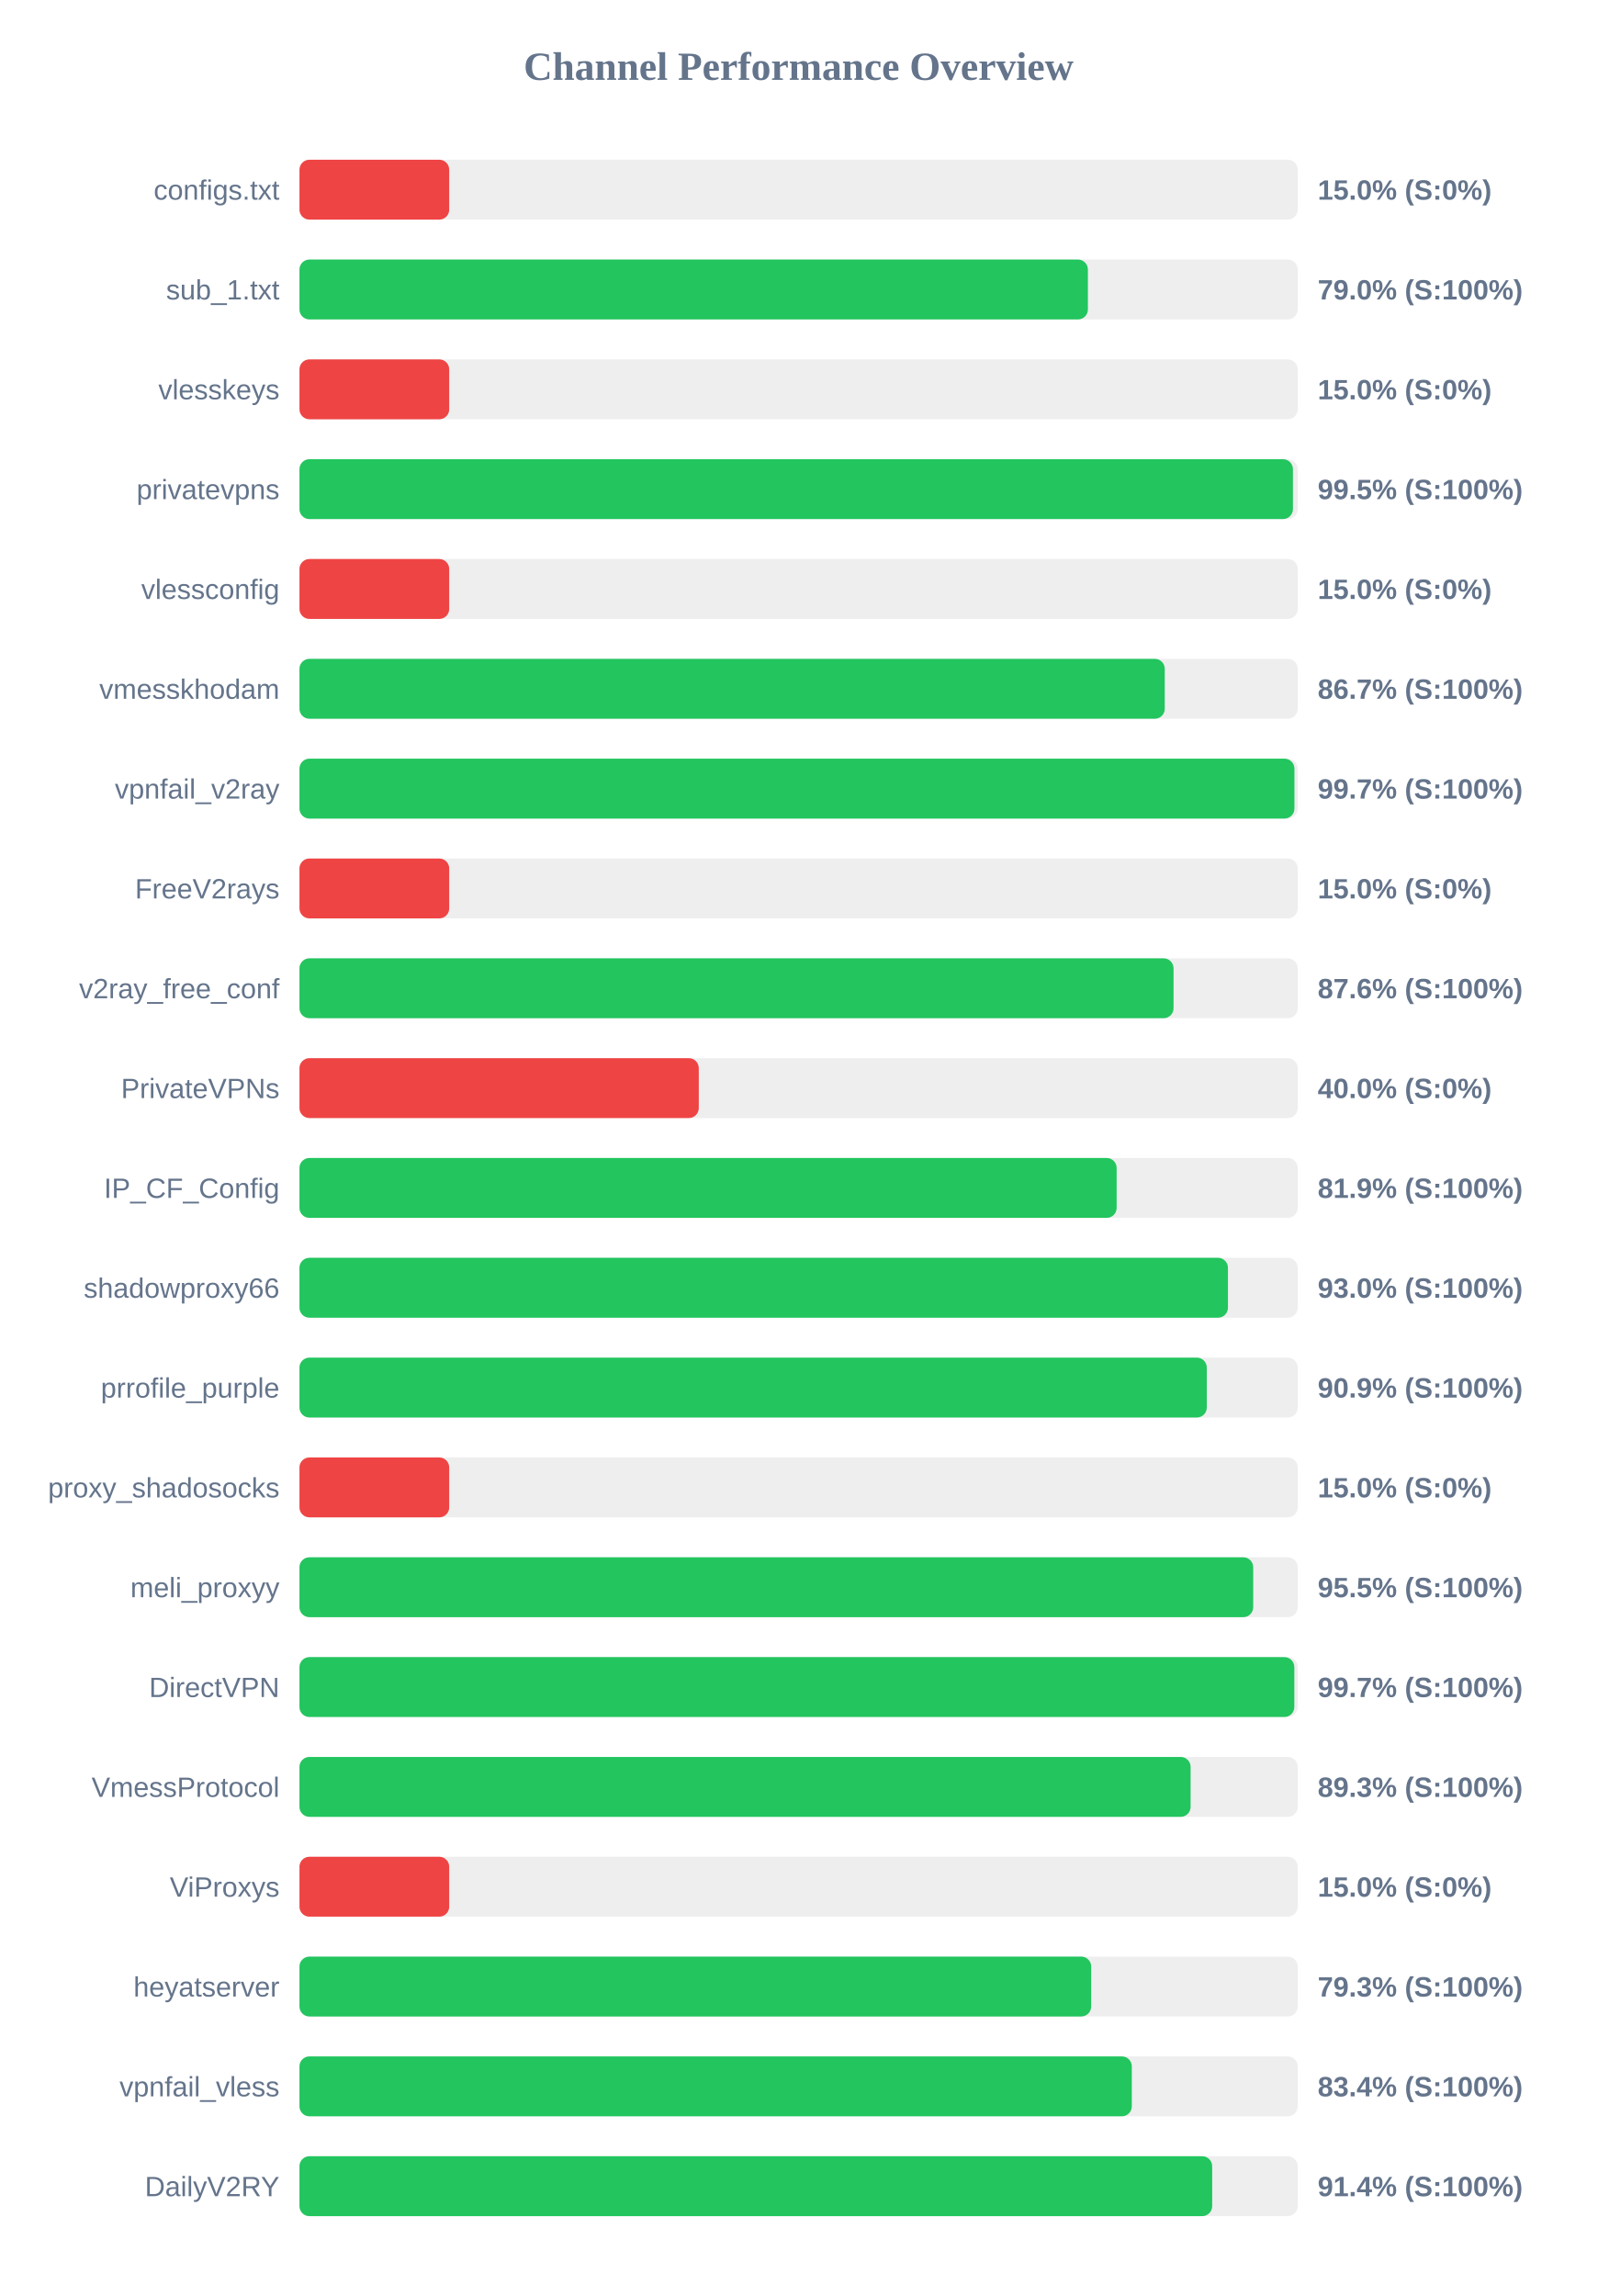
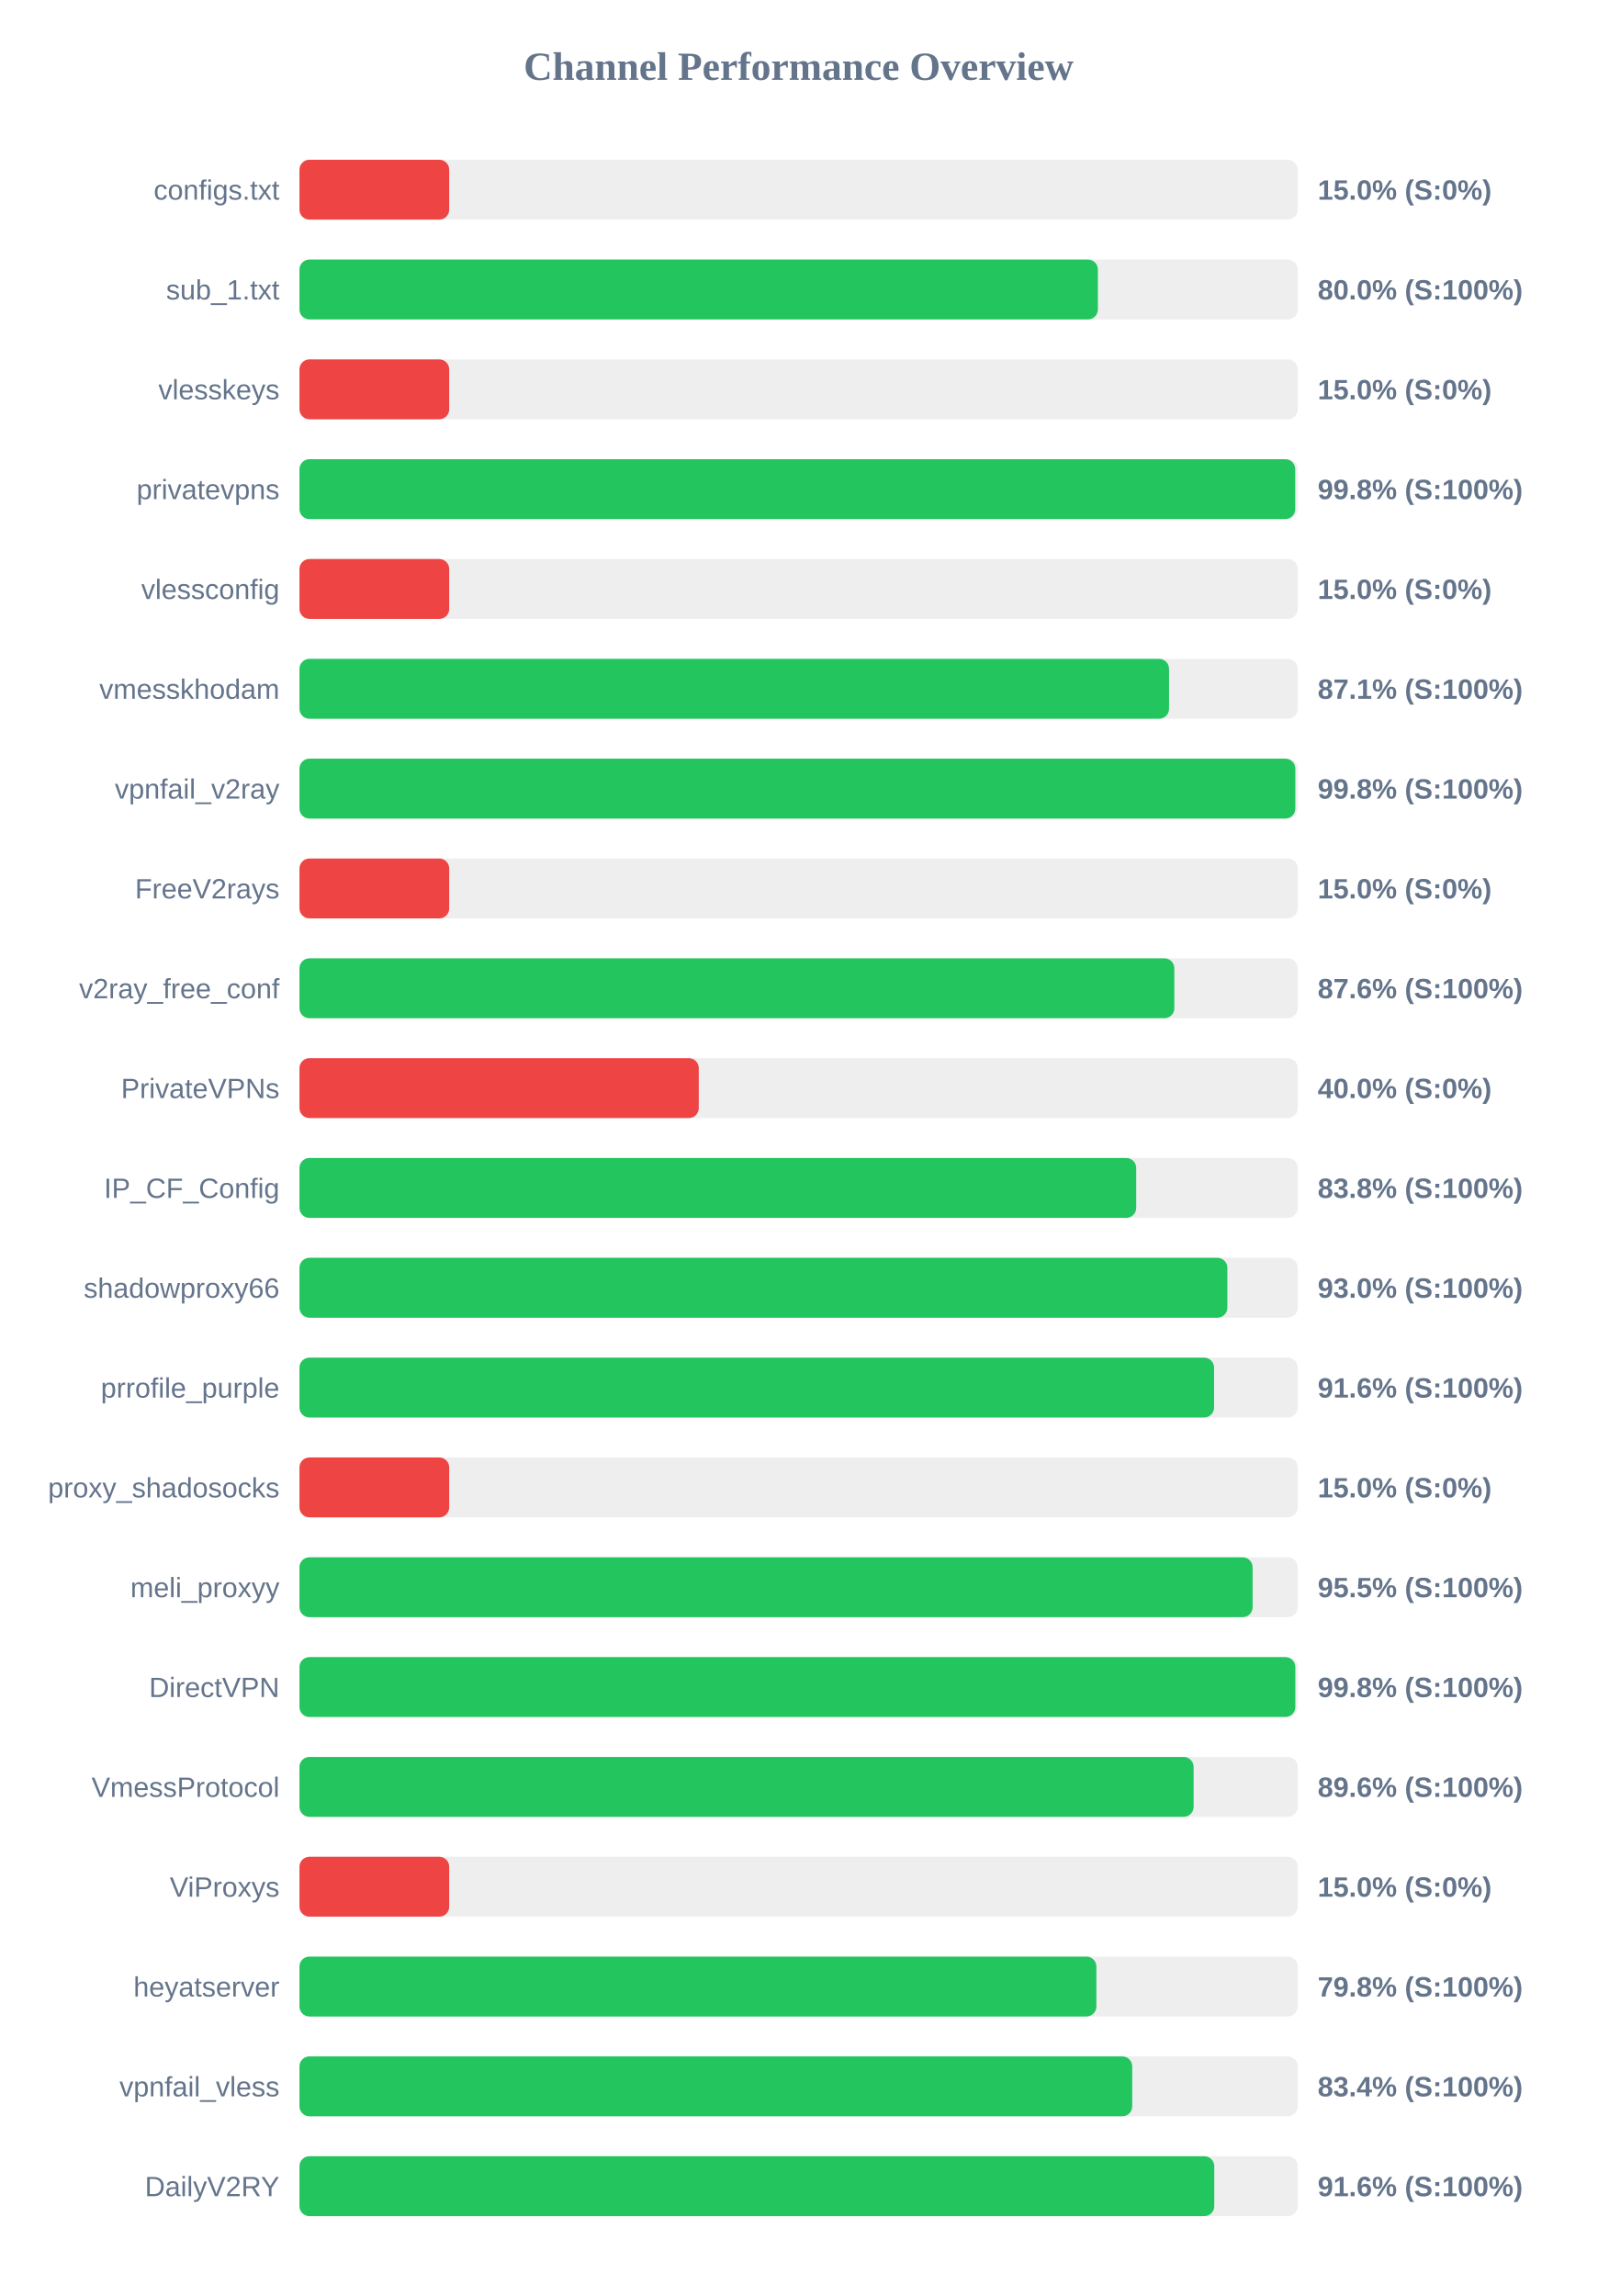
<svg xmlns="http://www.w3.org/2000/svg" width="800" height="1150" version="1.1">
  <style>
        .row { font: 14px Arial; fill: #64748b; }
        .score { font: bold 14px Arial; fill: #64748b; }
    </style>
  <text x="400" y="40" text-anchor="middle" font-size="20px" font-weight="bold" fill="#64748b">Channel Performance Overview</text>
  <rect x="150" y="80" width="500" height="30" fill="#eee" rx="5" />
  <rect x="150" y="80" width="75.0" height="30" fill="#ef4444" rx="5" />
  <text x="140" y="100" text-anchor="end" class="row">configs.txt</text>
  <text x="660" y="100" text-anchor="start" class="score">15.0% (S:0%)</text>
  <rect x="150" y="130" width="500" height="30" fill="#eee" rx="5" />
-   <rect x="150" y="130" width="394.9" height="30" fill="#22c55e" rx="5" />
+   <rect x="150" y="130" width="399.9" height="30" fill="#22c55e" rx="5" />
  <text x="140" y="150" text-anchor="end" class="row">sub_1.txt</text>
-   <text x="660" y="150" text-anchor="start" class="score">79.0% (S:100%)</text>
+   <text x="660" y="150" text-anchor="start" class="score">80.0% (S:100%)</text>
  <rect x="150" y="180" width="500" height="30" fill="#eee" rx="5" />
  <rect x="150" y="180" width="75.0" height="30" fill="#ef4444" rx="5" />
  <text x="140" y="200" text-anchor="end" class="row">vlesskeys</text>
  <text x="660" y="200" text-anchor="start" class="score">15.0% (S:0%)</text>
  <rect x="150" y="230" width="500" height="30" fill="#eee" rx="5" />
-   <rect x="150" y="230" width="497.6" height="30" fill="#22c55e" rx="5" />
+   <rect x="150" y="230" width="498.75" height="30" fill="#22c55e" rx="5" />
  <text x="140" y="250" text-anchor="end" class="row">privatevpns</text>
-   <text x="660" y="250" text-anchor="start" class="score">99.5% (S:100%)</text>
+   <text x="660" y="250" text-anchor="start" class="score">99.8% (S:100%)</text>
  <rect x="150" y="280" width="500" height="30" fill="#eee" rx="5" />
  <rect x="150" y="280" width="75.0" height="30" fill="#ef4444" rx="5" />
  <text x="140" y="300" text-anchor="end" class="row">vlessconfig</text>
  <text x="660" y="300" text-anchor="start" class="score">15.0% (S:0%)</text>
  <rect x="150" y="330" width="500" height="30" fill="#eee" rx="5" />
-   <rect x="150" y="330" width="433.4" height="30" fill="#22c55e" rx="5" />
+   <rect x="150" y="330" width="435.55" height="30" fill="#22c55e" rx="5" />
  <text x="140" y="350" text-anchor="end" class="row">vmesskhodam</text>
-   <text x="660" y="350" text-anchor="start" class="score">86.7% (S:100%)</text>
+   <text x="660" y="350" text-anchor="start" class="score">87.1% (S:100%)</text>
  <rect x="150" y="380" width="500" height="30" fill="#eee" rx="5" />
-   <rect x="150" y="380" width="498.35" height="30" fill="#22c55e" rx="5" />
+   <rect x="150" y="380" width="498.8" height="30" fill="#22c55e" rx="5" />
  <text x="140" y="400" text-anchor="end" class="row">vpnfail_v2ray</text>
-   <text x="660" y="400" text-anchor="start" class="score">99.7% (S:100%)</text>
+   <text x="660" y="400" text-anchor="start" class="score">99.8% (S:100%)</text>
  <rect x="150" y="430" width="500" height="30" fill="#eee" rx="5" />
  <rect x="150" y="430" width="75.0" height="30" fill="#ef4444" rx="5" />
  <text x="140" y="450" text-anchor="end" class="row">FreeV2rays</text>
  <text x="660" y="450" text-anchor="start" class="score">15.0% (S:0%)</text>
  <rect x="150" y="480" width="500" height="30" fill="#eee" rx="5" />
-   <rect x="150" y="480" width="437.8" height="30" fill="#22c55e" rx="5" />
+   <rect x="150" y="480" width="438.2" height="30" fill="#22c55e" rx="5" />
  <text x="140" y="500" text-anchor="end" class="row">v2ray_free_conf</text>
  <text x="660" y="500" text-anchor="start" class="score">87.6% (S:100%)</text>
  <rect x="150" y="530" width="500" height="30" fill="#eee" rx="5" />
  <rect x="150" y="530" width="200.0" height="30" fill="#ef4444" rx="5" />
  <text x="140" y="550" text-anchor="end" class="row">PrivateVPNs</text>
  <text x="660" y="550" text-anchor="start" class="score">40.0% (S:0%)</text>
  <rect x="150" y="580" width="500" height="30" fill="#eee" rx="5" />
-   <rect x="150" y="580" width="409.3" height="30" fill="#22c55e" rx="5" />
+   <rect x="150" y="580" width="419.1" height="30" fill="#22c55e" rx="5" />
  <text x="140" y="600" text-anchor="end" class="row">IP_CF_Config</text>
-   <text x="660" y="600" text-anchor="start" class="score">81.9% (S:100%)</text>
+   <text x="660" y="600" text-anchor="start" class="score">83.8% (S:100%)</text>
  <rect x="150" y="630" width="500" height="30" fill="#eee" rx="5" />
-   <rect x="150" y="630" width="465.05" height="30" fill="#22c55e" rx="5" />
+   <rect x="150" y="630" width="464.75" height="30" fill="#22c55e" rx="5" />
  <text x="140" y="650" text-anchor="end" class="row">shadowproxy66</text>
  <text x="660" y="650" text-anchor="start" class="score">93.0% (S:100%)</text>
  <rect x="150" y="680" width="500" height="30" fill="#eee" rx="5" />
-   <rect x="150" y="680" width="454.45" height="30" fill="#22c55e" rx="5" />
+   <rect x="150" y="680" width="458.1" height="30" fill="#22c55e" rx="5" />
  <text x="140" y="700" text-anchor="end" class="row">prrofile_purple</text>
-   <text x="660" y="700" text-anchor="start" class="score">90.9% (S:100%)</text>
+   <text x="660" y="700" text-anchor="start" class="score">91.6% (S:100%)</text>
  <rect x="150" y="730" width="500" height="30" fill="#eee" rx="5" />
  <rect x="150" y="730" width="75.0" height="30" fill="#ef4444" rx="5" />
  <text x="140" y="750" text-anchor="end" class="row">proxy_shadosocks</text>
  <text x="660" y="750" text-anchor="start" class="score">15.0% (S:0%)</text>
  <rect x="150" y="780" width="500" height="30" fill="#eee" rx="5" />
-   <rect x="150" y="780" width="477.7" height="30" fill="#22c55e" rx="5" />
+   <rect x="150" y="780" width="477.4" height="30" fill="#22c55e" rx="5" />
  <text x="140" y="800" text-anchor="end" class="row">meli_proxyy</text>
  <text x="660" y="800" text-anchor="start" class="score">95.5% (S:100%)</text>
  <rect x="150" y="830" width="500" height="30" fill="#eee" rx="5" />
-   <rect x="150" y="830" width="498.3" height="30" fill="#22c55e" rx="5" />
+   <rect x="150" y="830" width="498.8" height="30" fill="#22c55e" rx="5" />
  <text x="140" y="850" text-anchor="end" class="row">DirectVPN</text>
-   <text x="660" y="850" text-anchor="start" class="score">99.7% (S:100%)</text>
+   <text x="660" y="850" text-anchor="start" class="score">99.8% (S:100%)</text>
  <rect x="150" y="880" width="500" height="30" fill="#eee" rx="5" />
-   <rect x="150" y="880" width="446.35" height="30" fill="#22c55e" rx="5" />
+   <rect x="150" y="880" width="447.85" height="30" fill="#22c55e" rx="5" />
  <text x="140" y="900" text-anchor="end" class="row">VmessProtocol</text>
-   <text x="660" y="900" text-anchor="start" class="score">89.3% (S:100%)</text>
+   <text x="660" y="900" text-anchor="start" class="score">89.6% (S:100%)</text>
  <rect x="150" y="930" width="500" height="30" fill="#eee" rx="5" />
  <rect x="150" y="930" width="75.0" height="30" fill="#ef4444" rx="5" />
  <text x="140" y="950" text-anchor="end" class="row">ViProxys</text>
  <text x="660" y="950" text-anchor="start" class="score">15.0% (S:0%)</text>
  <rect x="150" y="980" width="500" height="30" fill="#eee" rx="5" />
-   <rect x="150" y="980" width="396.55" height="30" fill="#22c55e" rx="5" />
+   <rect x="150" y="980" width="399.15" height="30" fill="#22c55e" rx="5" />
  <text x="140" y="1000" text-anchor="end" class="row">heyatserver</text>
-   <text x="660" y="1000" text-anchor="start" class="score">79.3% (S:100%)</text>
+   <text x="660" y="1000" text-anchor="start" class="score">79.8% (S:100%)</text>
  <rect x="150" y="1030" width="500" height="30" fill="#eee" rx="5" />
-   <rect x="150" y="1030" width="416.9" height="30" fill="#22c55e" rx="5" />
+   <rect x="150" y="1030" width="417.1" height="30" fill="#22c55e" rx="5" />
  <text x="140" y="1050" text-anchor="end" class="row">vpnfail_vless</text>
  <text x="660" y="1050" text-anchor="start" class="score">83.4% (S:100%)</text>
  <rect x="150" y="1080" width="500" height="30" fill="#eee" rx="5" />
-   <rect x="150" y="1080" width="457.15" height="30" fill="#22c55e" rx="5" />
+   <rect x="150" y="1080" width="458.2" height="30" fill="#22c55e" rx="5" />
  <text x="140" y="1100" text-anchor="end" class="row">DailyV2RY</text>
-   <text x="660" y="1100" text-anchor="start" class="score">91.4% (S:100%)</text>
+   <text x="660" y="1100" text-anchor="start" class="score">91.6% (S:100%)</text>
</svg>
